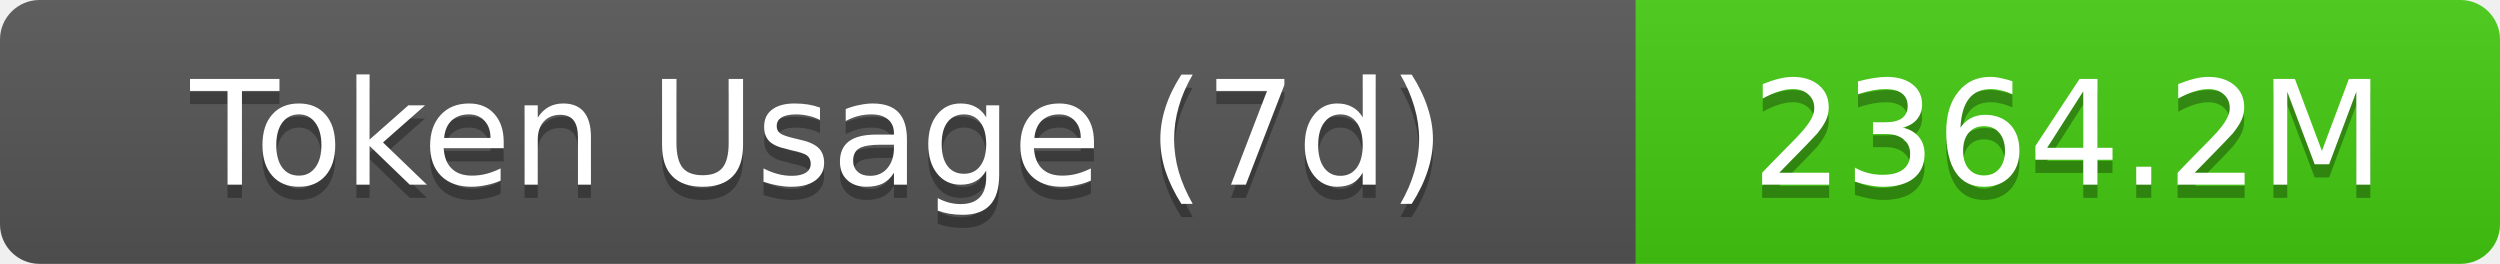
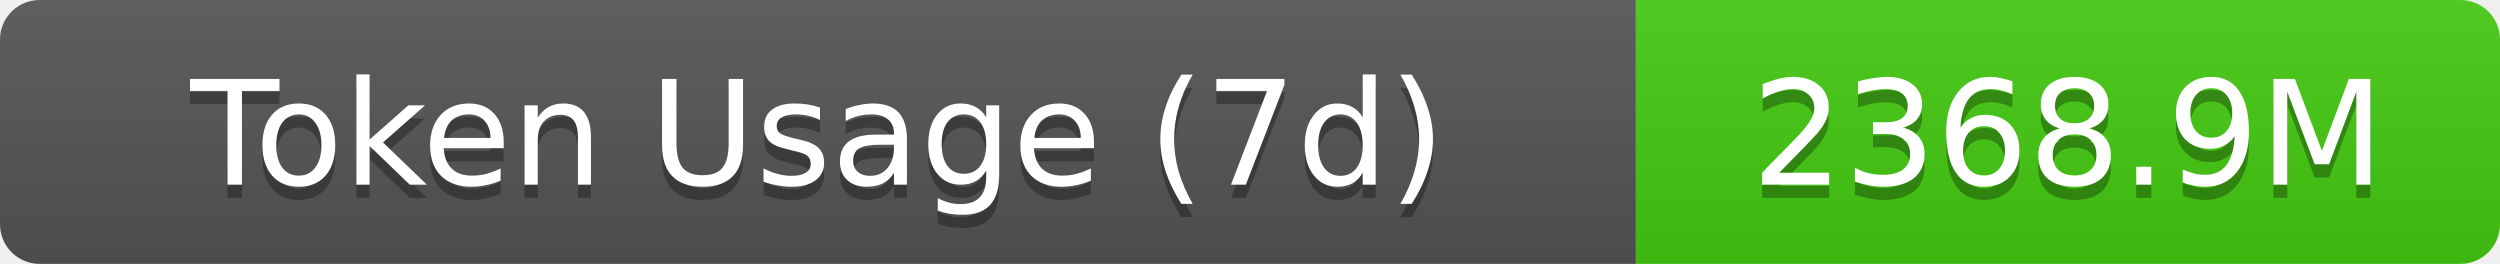
- <svg xmlns="http://www.w3.org/2000/svg" width="189.5" height="20" role="img" aria-label="Token Usage (7d): 2364.2M">
+ <svg xmlns="http://www.w3.org/2000/svg" width="189.5" height="20" role="img" aria-label="Token Usage (7d): 2368.9M">
  <linearGradient id="s" x2="0" y2="100%">
    <stop offset="0" stop-color="#bbb" stop-opacity=".1" />
    <stop offset="1" stop-opacity=".1" />
  </linearGradient>
  <clipPath id="r">
    <rect width="189.5" height="20" rx="3" fill="#fff" />
  </clipPath>
  <g clip-path="url(#r)">
    <rect width="124" height="20" fill="#555" />
    <rect x="124" width="65.5" height="20" fill="#4c1" />
    <rect width="189.5" height="20" fill="url(#s)" />
  </g>
  <g fill="#fff" text-anchor="middle" font-family="Verdana,Geneva,DejaVu Sans,sans-serif" text-rendering="geometricPrecision" font-size="11">
    <text aria-hidden="true" x="62" y="15" fill="#010101" fill-opacity=".3">Token Usage (7d)</text>
    <text x="62" y="14">Token Usage (7d)</text>
-     <text aria-hidden="true" x="156.75" y="15" fill="#010101" fill-opacity=".3">2364.2M</text>
-     <text x="156.75" y="14">2364.2M</text>
+     <text aria-hidden="true" x="156.75" y="15" fill="#010101" fill-opacity=".3">2368.9M</text>
+     <text x="156.75" y="14">2368.9M</text>
  </g>
</svg>
